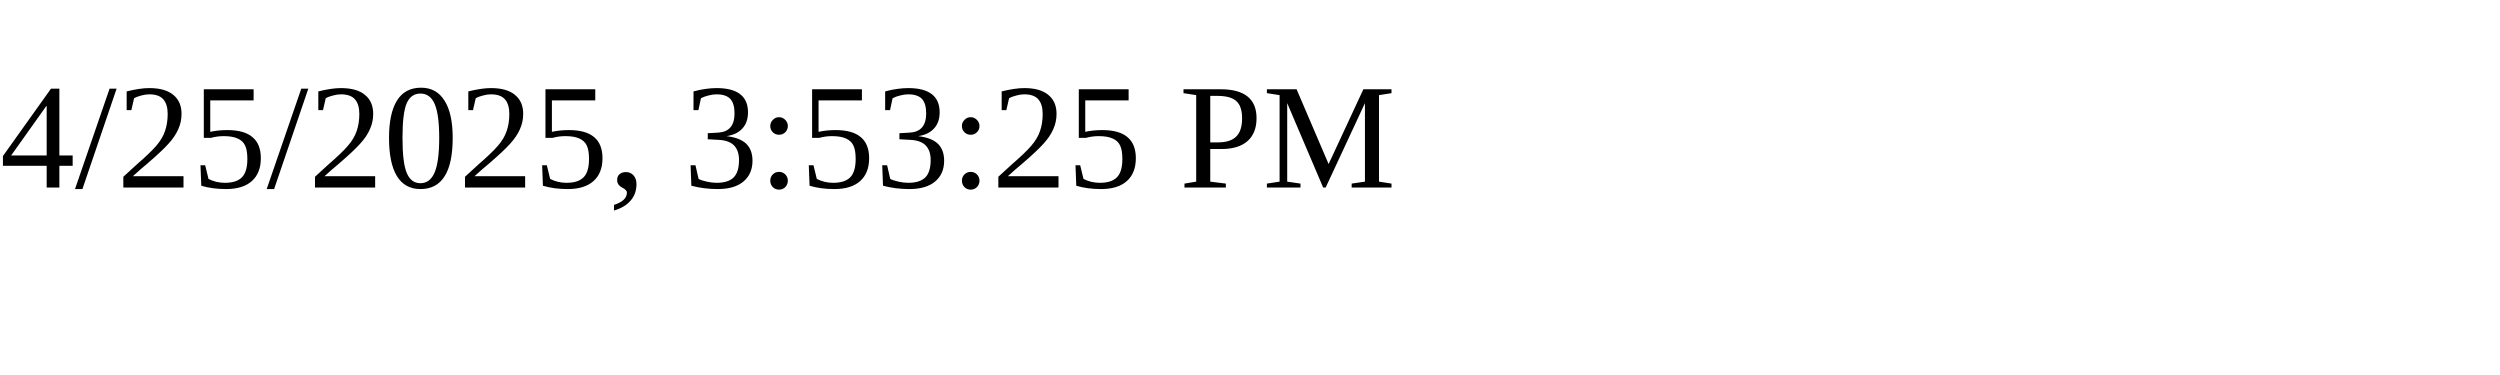
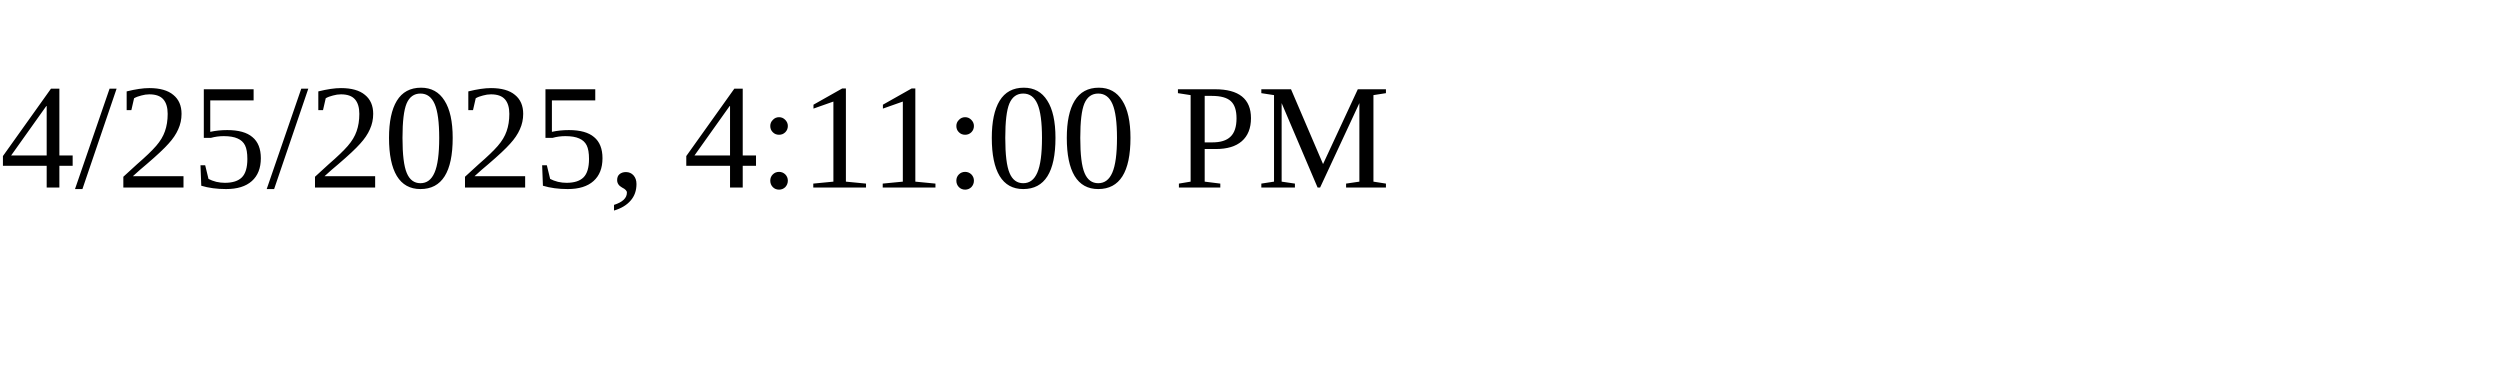
<svg xmlns="http://www.w3.org/2000/svg" height="30" width="200">
-   <text x="0" y="15">4/25/2025, 3:53:25 PM</text>
+   <text x="0" y="15">4/25/2025, 4:11:00 PM</text>
</svg>
